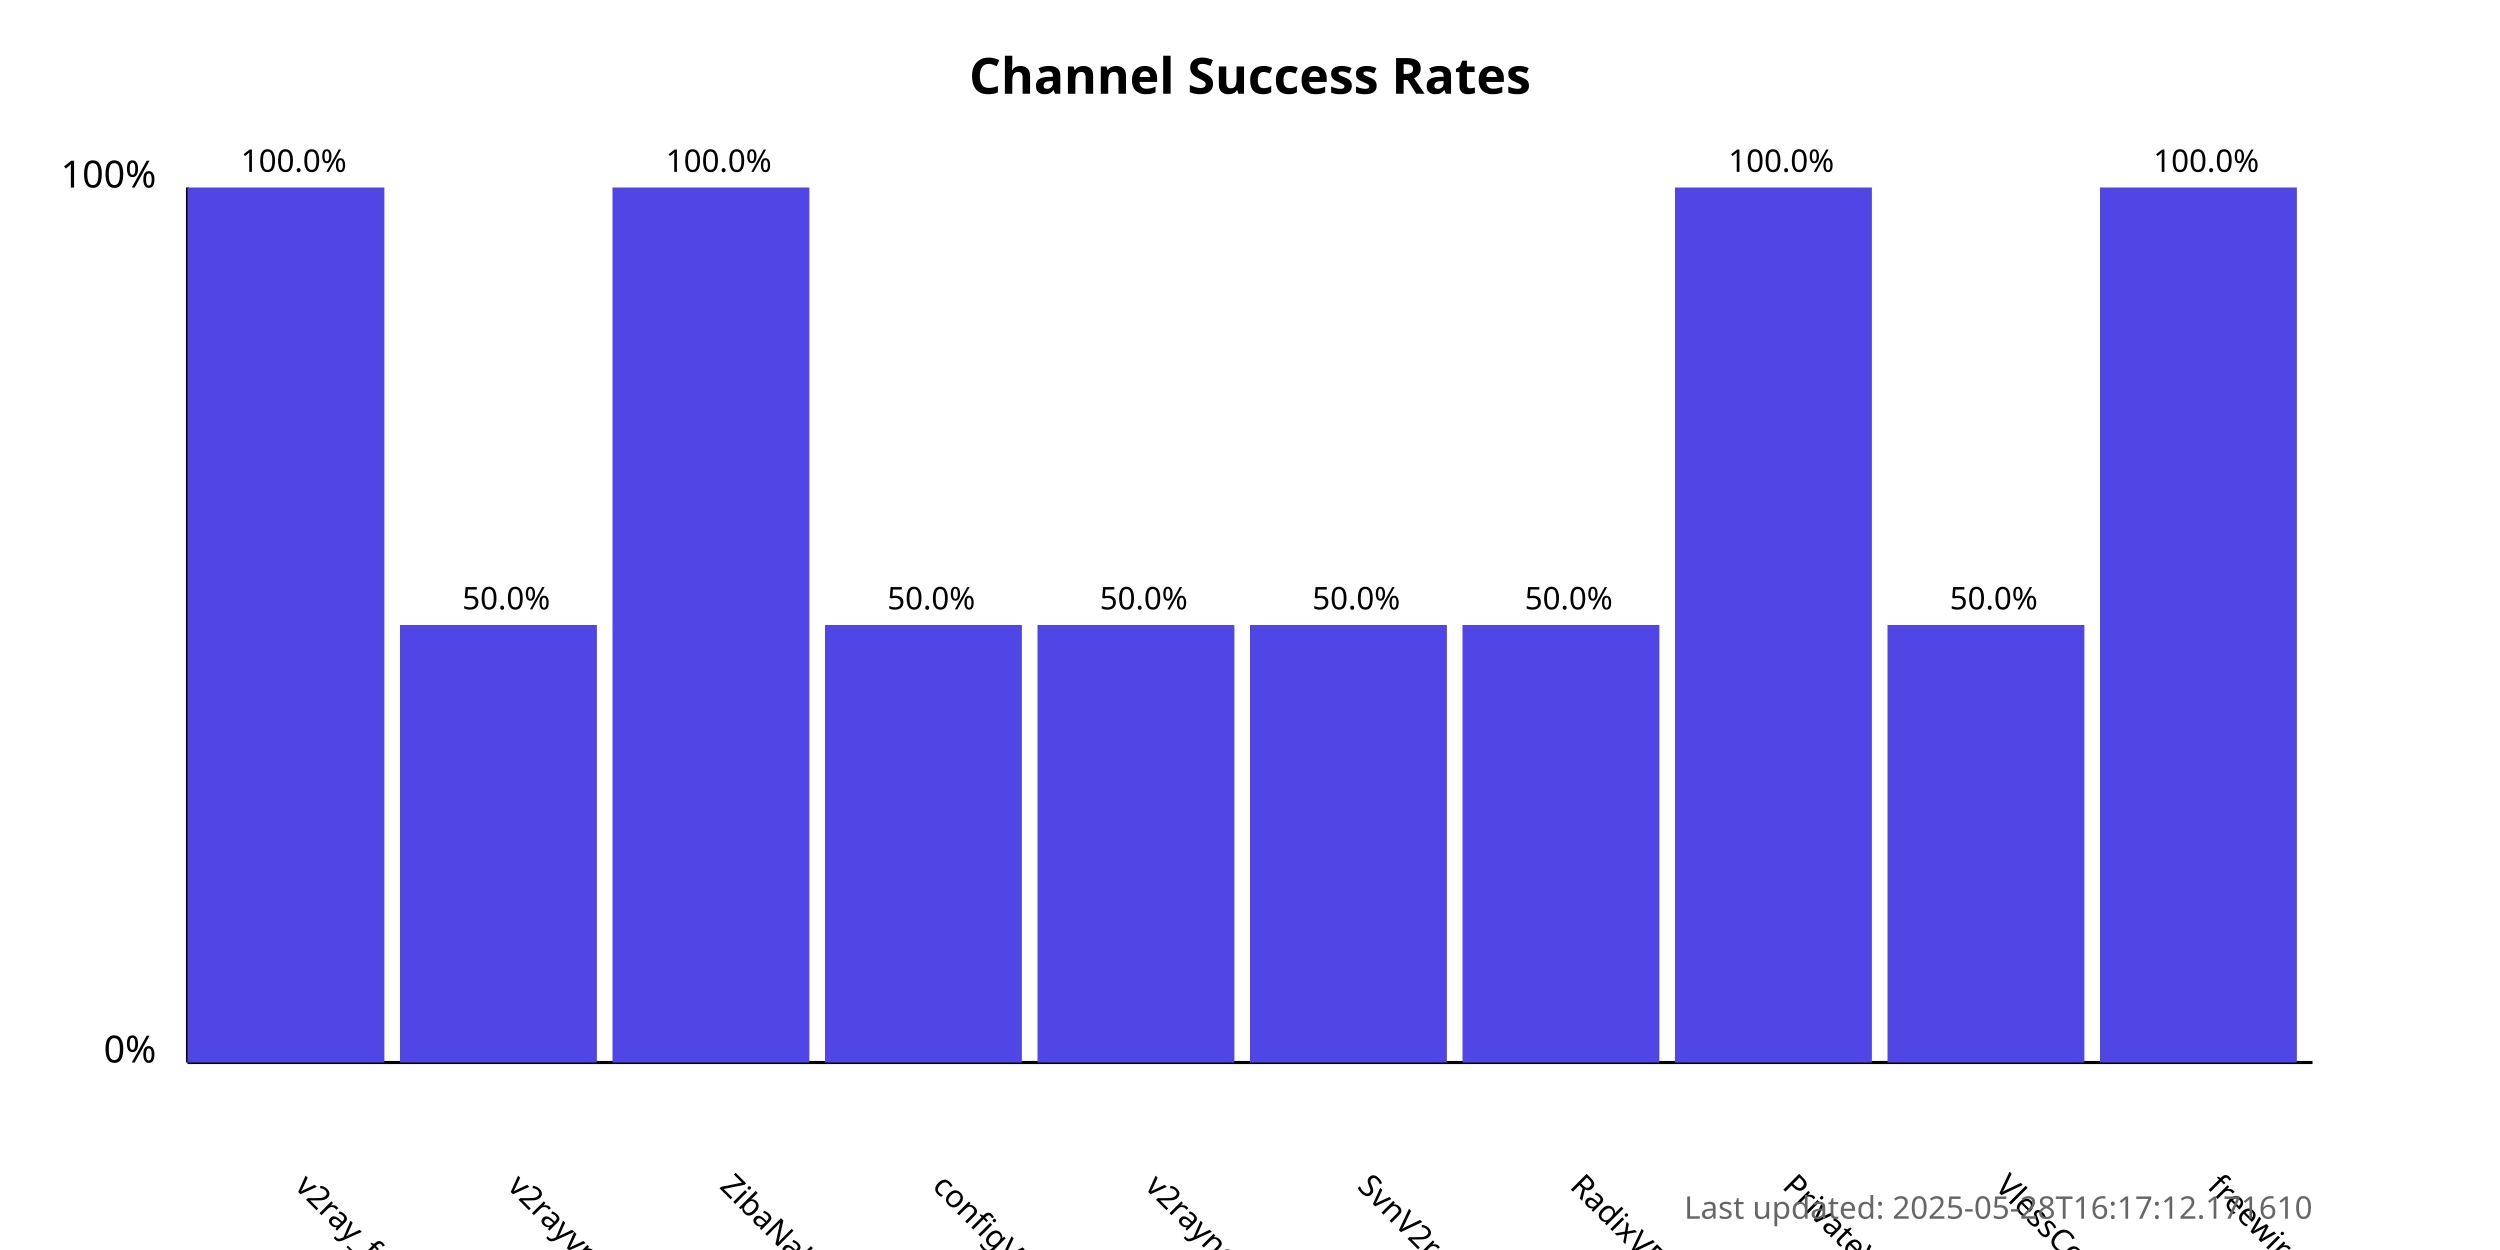
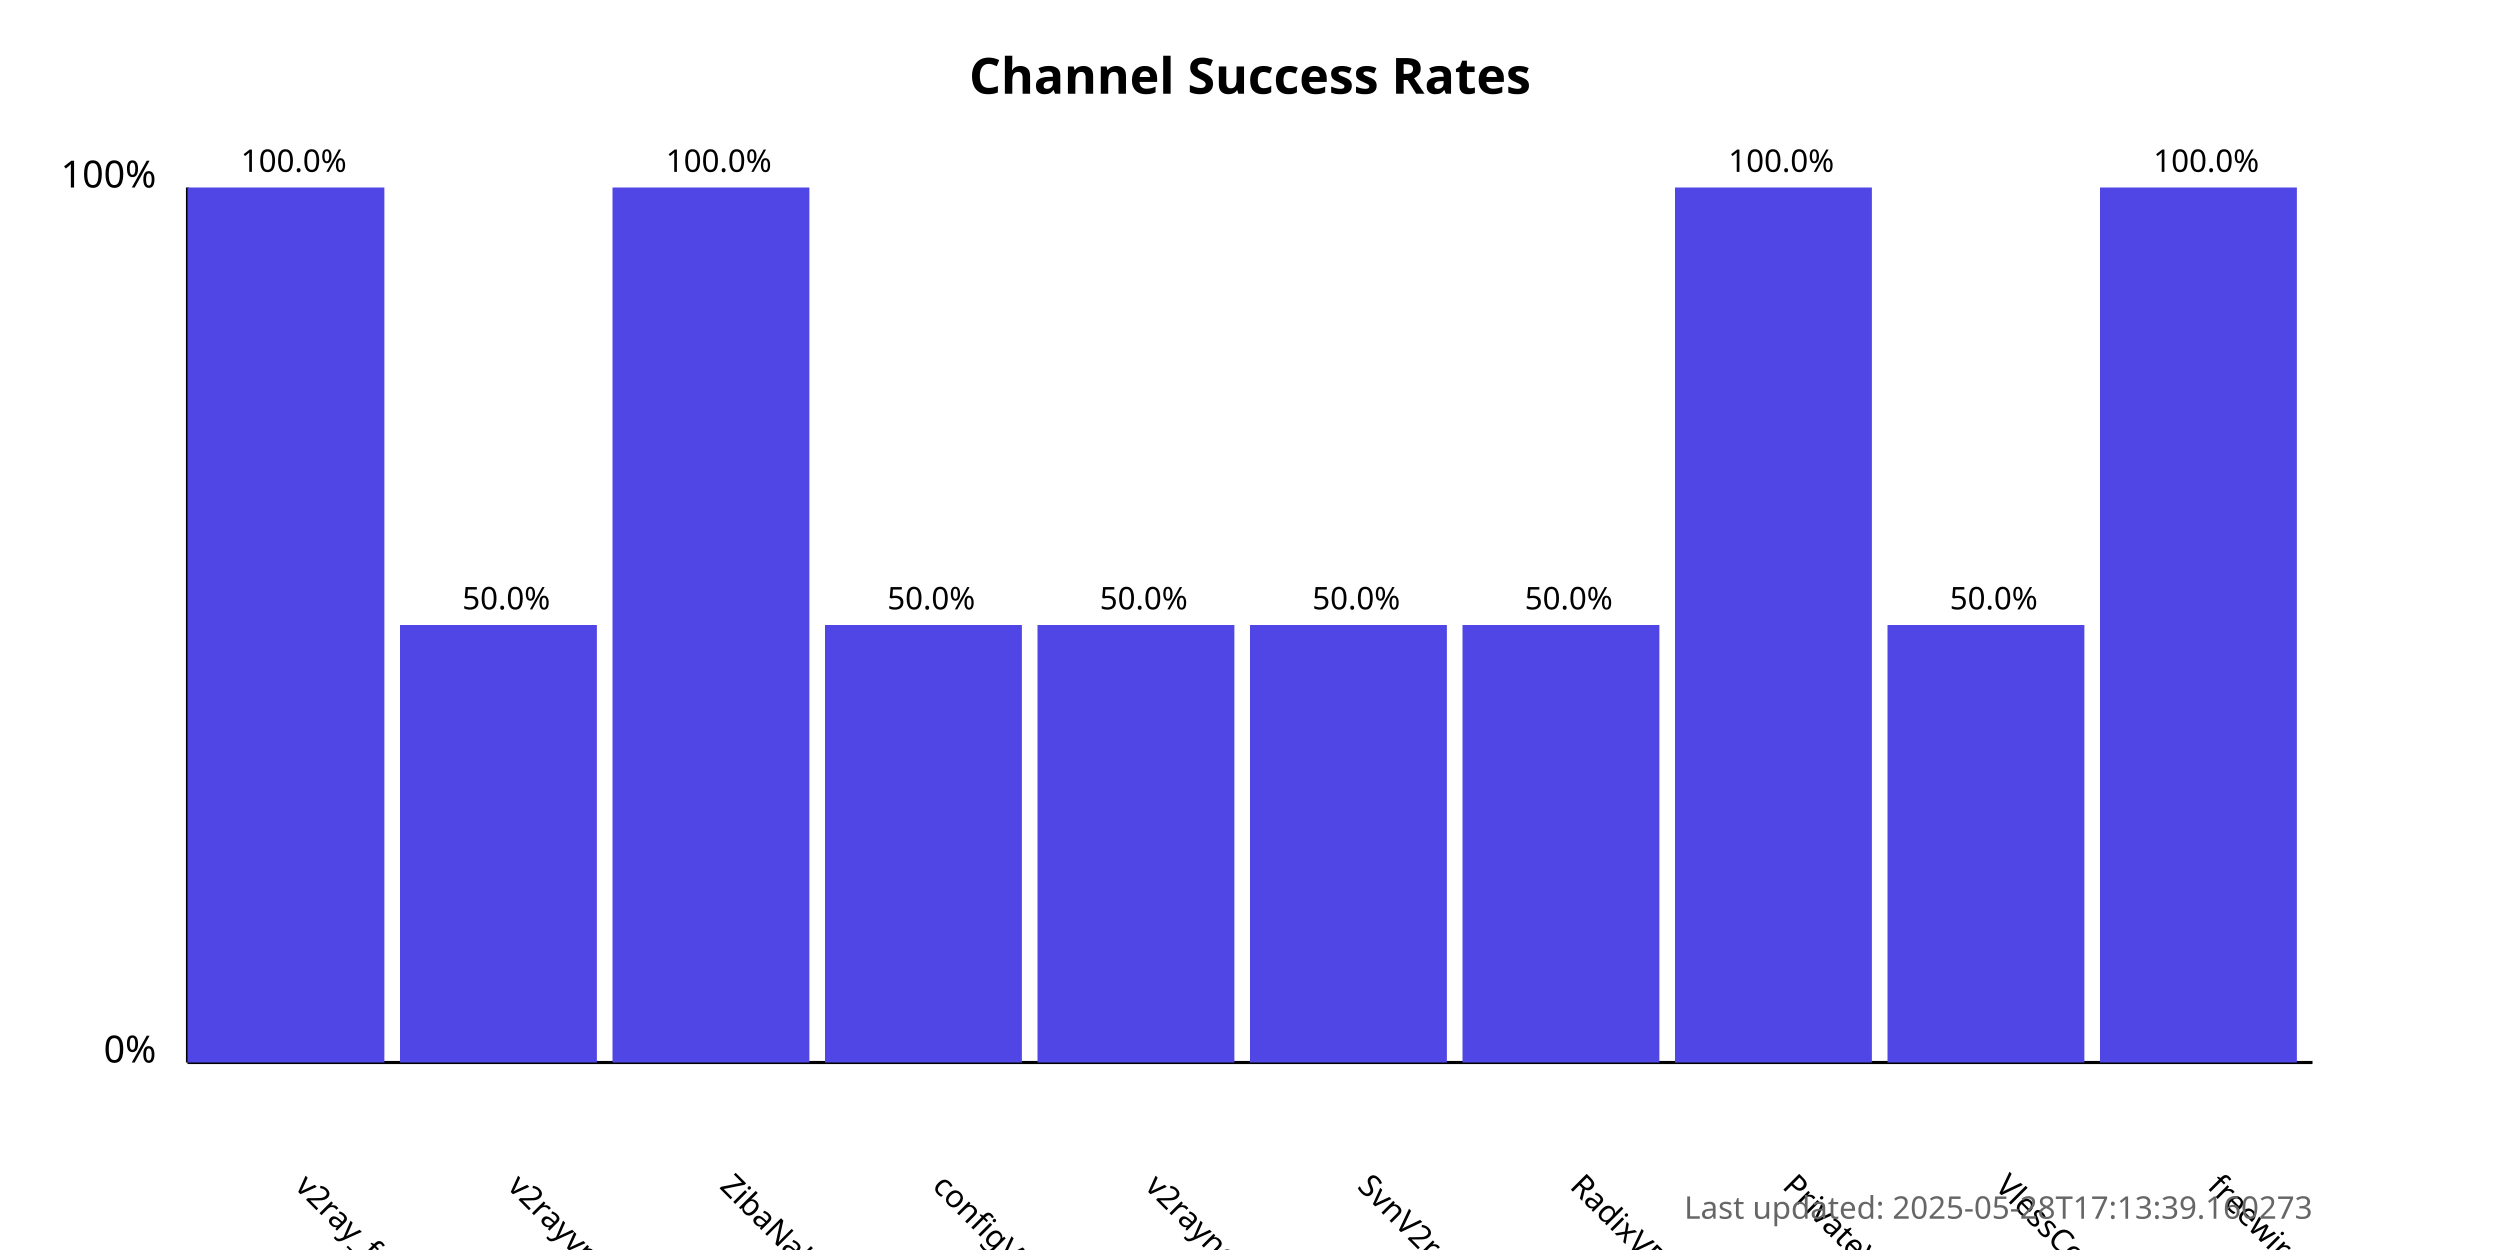
<svg xmlns="http://www.w3.org/2000/svg" width="800" height="400">
  <style>
            .chart-title { font: bold 16px sans-serif; }
            .axis-label { font: 12px sans-serif; }
            .tick-label { font: 10px sans-serif; }
            .bar { fill: #4f46e5; }
            .bar:hover { fill: #6366f1; }
            .timestamp { font: 10px sans-serif; fill: #666; }
        </style>
  <text x="400.0" y="30" text-anchor="middle" class="chart-title">
            Channel Success Rates
        </text>
  <line x1="60" y1="340" x2="60" y2="60" stroke="black" stroke-width="1" />
  <line x1="60" y1="340" x2="740" y2="340" stroke="black" stroke-width="1" />
  <text x="50" y="340" text-anchor="end" class="axis-label">0%</text>
  <text x="50" y="60" text-anchor="end" class="axis-label">100%</text>
  <g>
    <rect x="60" y="60.0" width="63.0" height="280.0" class="bar" />
    <text x="94.0" y="380" transform="rotate(45, 94.0, 380)" text-anchor="start" class="tick-label">
                v2ray_free_conf
            </text>
    <text x="94.0" y="55.0" text-anchor="middle" class="tick-label">
                100.0%
            </text>
  </g>
  <g>
    <rect x="128.0" y="200.0" width="63.0" height="140.0" class="bar" />
    <text x="162.0" y="380" transform="rotate(45, 162.0, 380)" text-anchor="start" class="tick-label">
                v2rayvpno
            </text>
    <text x="162.0" y="195.0" text-anchor="middle" class="tick-label">
                50.0%
            </text>
  </g>
  <g>
    <rect x="196.0" y="60.0" width="63.0" height="280.0" class="bar" />
    <text x="230.0" y="380" transform="rotate(45, 230.0, 380)" text-anchor="start" class="tick-label">
                ZibaNabz
            </text>
    <text x="230.0" y="55.0" text-anchor="middle" class="tick-label">
                100.0%
            </text>
  </g>
  <g>
    <rect x="264.0" y="200.0" width="63.0" height="140.0" class="bar" />
    <text x="298.0" y="380" transform="rotate(45, 298.0, 380)" text-anchor="start" class="tick-label">
                configV2rayForFree
            </text>
    <text x="298.0" y="195.0" text-anchor="middle" class="tick-label">
                50.0%
            </text>
  </g>
  <g>
    <rect x="332.0" y="200.0" width="63.0" height="140.0" class="bar" />
    <text x="366.0" y="380" transform="rotate(45, 366.0, 380)" text-anchor="start" class="tick-label">
                v2rayngvpn
            </text>
    <text x="366.0" y="195.0" text-anchor="middle" class="tick-label">
                50.0%
            </text>
  </g>
  <g>
    <rect x="400.0" y="200.0" width="63.0" height="140.0" class="bar" />
    <text x="434.0" y="380" transform="rotate(45, 434.0, 380)" text-anchor="start" class="tick-label">
                SvnV2ray
            </text>
    <text x="434.0" y="195.0" text-anchor="middle" class="tick-label">
                50.0%
            </text>
  </g>
  <g>
    <rect x="468.0" y="200.0" width="63.0" height="140.0" class="bar" />
    <text x="502.0" y="380" transform="rotate(45, 502.0, 380)" text-anchor="start" class="tick-label">
                RadixVPN
            </text>
    <text x="502.0" y="195.0" text-anchor="middle" class="tick-label">
                50.0%
            </text>
  </g>
  <g>
    <rect x="536.0" y="60.0" width="63.0" height="280.0" class="bar" />
    <text x="570.0" y="380" transform="rotate(45, 570.0, 380)" text-anchor="start" class="tick-label">
                PrivateVPNs
            </text>
    <text x="570.0" y="55.0" text-anchor="middle" class="tick-label">
                100.0%
            </text>
  </g>
  <g>
    <rect x="604.0" y="200.0" width="63.0" height="140.0" class="bar" />
    <text x="638.0" y="380" transform="rotate(45, 638.0, 380)" text-anchor="start" class="tick-label">
                VlessConfig
            </text>
    <text x="638.0" y="195.0" text-anchor="middle" class="tick-label">
                50.0%
            </text>
  </g>
  <g>
    <rect x="672.0" y="60.0" width="63.0" height="280.0" class="bar" />
    <text x="706.0" y="380" transform="rotate(45, 706.0, 380)" text-anchor="start" class="tick-label">
                freewireguard
            </text>
    <text x="706.0" y="55.0" text-anchor="middle" class="tick-label">
                100.0%
            </text>
  </g>
  <text x="740" y="390" text-anchor="end" class="timestamp">
-             Last updated: 2025-05-28T16:17:12.171610
+             Last updated: 2025-05-28T17:13:39.160273
        </text>
</svg>
